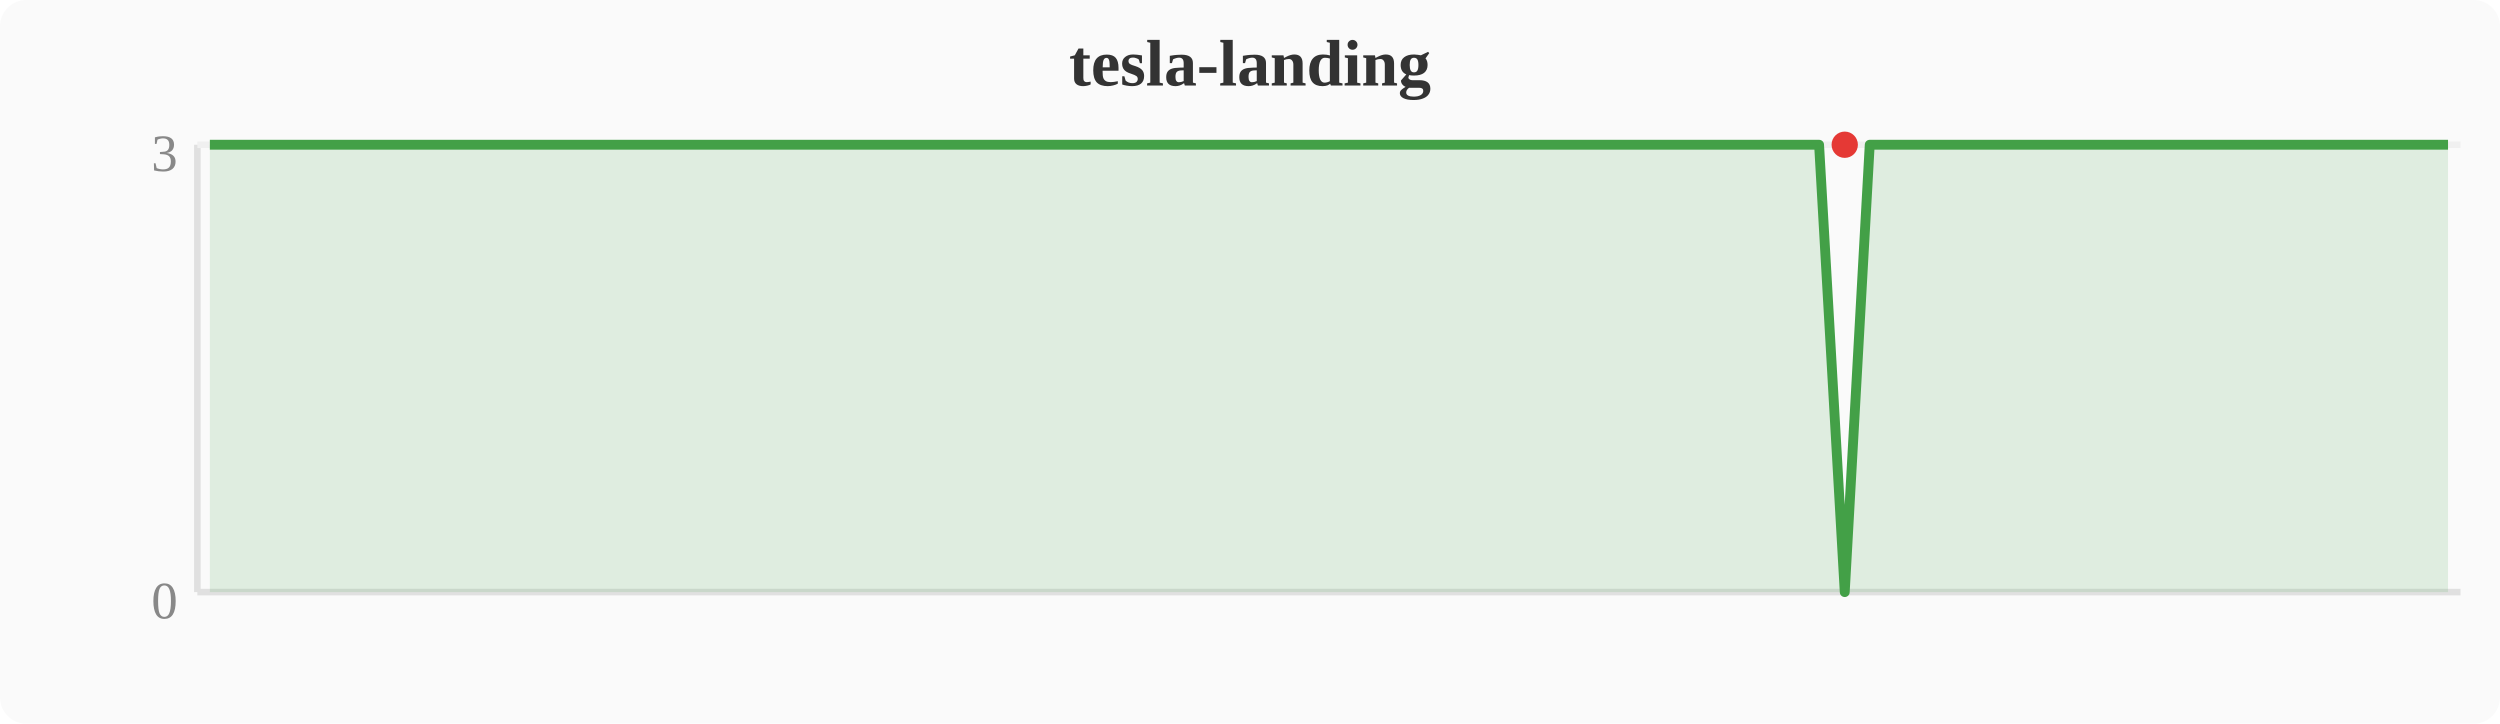
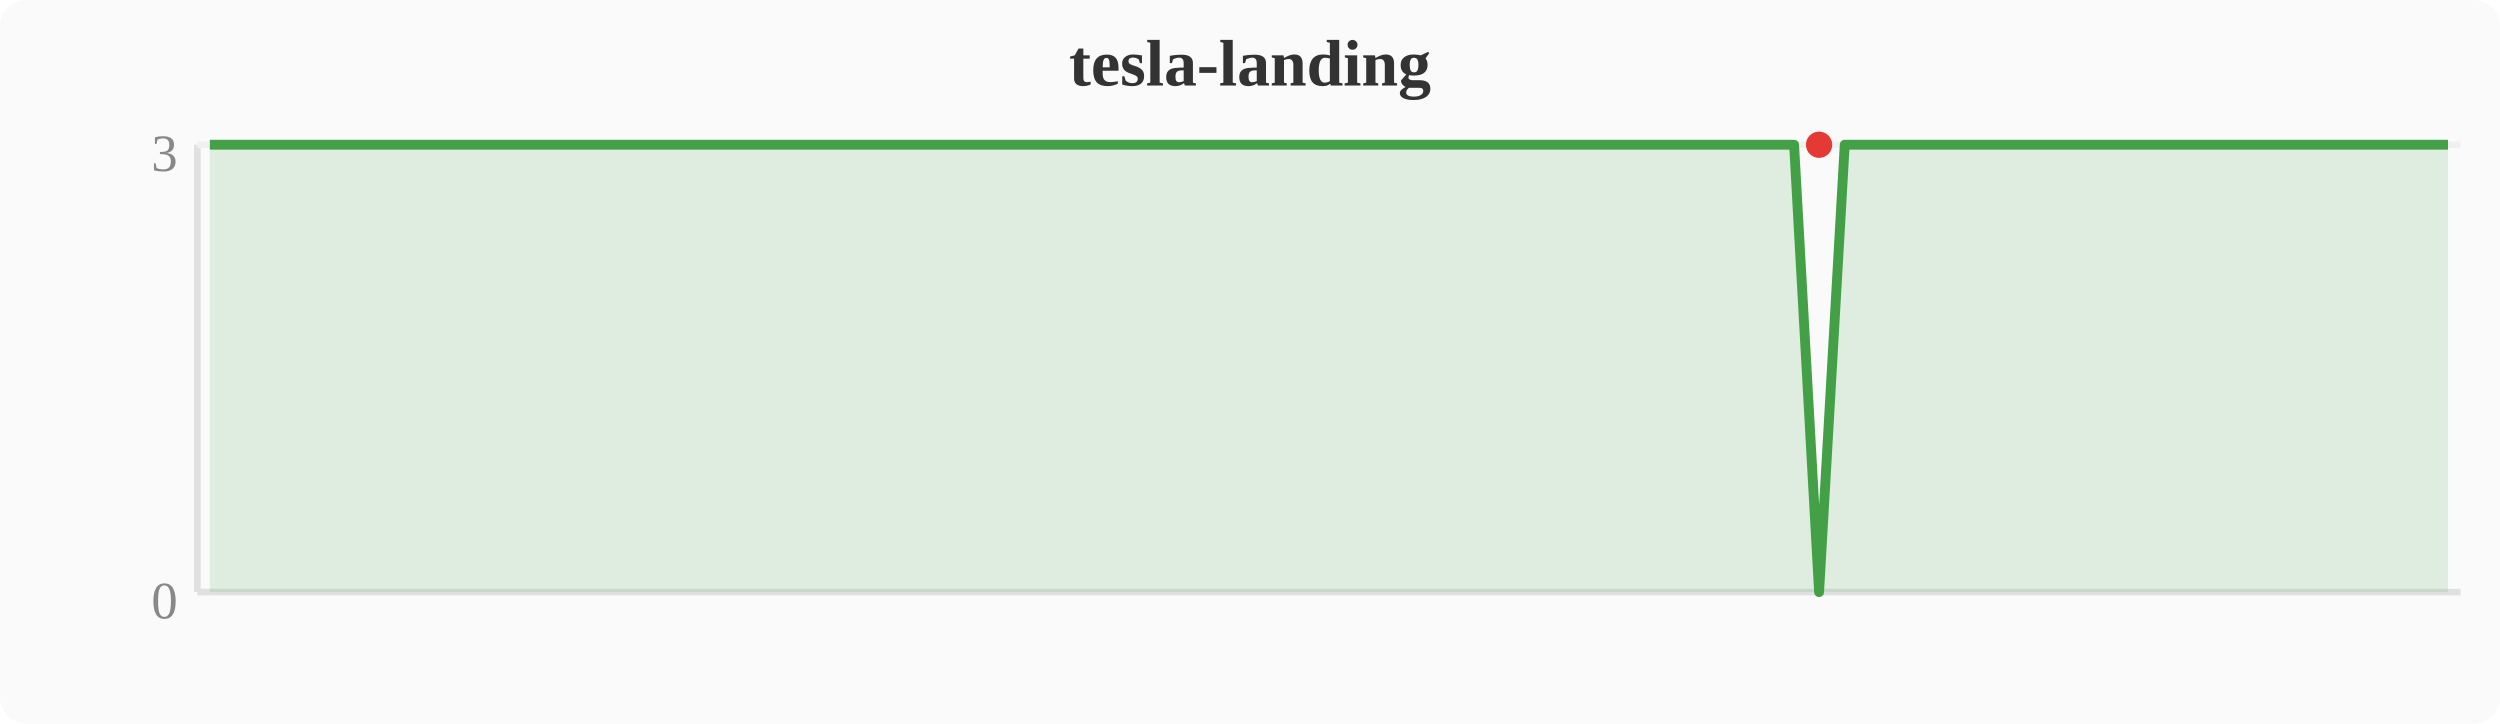
<svg xmlns="http://www.w3.org/2000/svg" width="380" height="110" viewBox="0 0 380 110">
  <rect width="380" height="110" fill="#fafafa" rx="4" />
  <text x="190" y="13" text-anchor="middle" font-size="10" font-weight="bold" fill="#333">tesla-landing</text>
  <line x1="30" y1="22" x2="30" y2="90" stroke="#e0e0e0" stroke-width="1" />
  <line x1="30" y1="90" x2="374" y2="90" stroke="#e0e0e0" stroke-width="1" />
  <line x1="30" y1="22" x2="374" y2="22" stroke="#f0f0f0" stroke-width="1" />
  <text x="27" y="94" text-anchor="end" font-size="8" fill="#888">0</text>
  <text x="27" y="26" text-anchor="end" font-size="8" fill="#888">3</text>
-   <polygon points="31.9,22.0 35.7,22.0 39.6,22.0 43.4,22.0 47.2,22.0 51.0,22.0 54.8,22.0 58.7,22.0 62.5,22.0 66.3,22.0 70.1,22.0 74.0,22.0 77.8,22.0 81.6,22.0 85.4,22.0 89.2,22.0 93.1,22.0 96.9,22.0 100.7,22.0 104.5,22.0 108.4,22.0 112.2,22.0 116.0,22.0 119.8,22.0 123.6,22.0 127.5,22.0 131.3,22.0 135.1,22.0 138.9,22.0 142.8,22.0 146.6,22.0 150.4,22.0 154.2,22.0 158.0,22.0 161.9,22.0 165.7,22.0 169.5,22.0 173.3,22.0 177.2,22.0 181.0,22.0 184.8,22.0 188.6,22.0 192.4,22.0 196.3,22.0 200.1,22.0 203.9,22.0 207.7,22.0 211.6,22.0 215.4,22.0 219.2,22.0 223.0,22.0 226.8,22.0 230.7,22.0 234.5,22.0 238.3,22.0 242.1,22.0 246.0,22.0 249.8,22.0 253.6,22.0 257.4,22.0 261.2,22.0 265.1,22.0 268.9,22.0 272.7,22.0 276.5,22.0 280.4,90.0 284.2,22.0 288.0,22.0 291.8,22.0 295.6,22.0 299.5,22.0 303.3,22.0 307.1,22.0 310.9,22.0 314.8,22.0 318.6,22.0 322.4,22.0 326.2,22.0 330.0,22.0 333.9,22.0 337.7,22.0 341.5,22.0 345.3,22.0 349.2,22.0 353.0,22.0 356.8,22.0 360.6,22.0 364.4,22.0 368.3,22.0 372.1,22.0 372.1,90 31.9,90" fill="#43a047" opacity="0.15" />
-   <polyline points="31.9,22.0 35.7,22.0 39.6,22.0 43.4,22.0 47.2,22.0 51.0,22.0 54.8,22.0 58.7,22.0 62.5,22.0 66.3,22.0 70.1,22.0 74.0,22.0 77.8,22.0 81.6,22.0 85.4,22.0 89.2,22.0 93.1,22.0 96.9,22.0 100.7,22.0 104.5,22.0 108.4,22.0 112.2,22.0 116.0,22.0 119.8,22.0 123.6,22.0 127.5,22.0 131.3,22.0 135.1,22.0 138.9,22.0 142.8,22.0 146.6,22.0 150.4,22.0 154.2,22.0 158.0,22.0 161.9,22.0 165.7,22.0 169.5,22.0 173.3,22.0 177.2,22.0 181.0,22.0 184.8,22.0 188.6,22.0 192.4,22.0 196.3,22.0 200.1,22.0 203.9,22.0 207.7,22.0 211.6,22.0 215.4,22.0 219.2,22.0 223.0,22.0 226.8,22.0 230.7,22.0 234.5,22.0 238.3,22.0 242.1,22.0 246.0,22.0 249.8,22.0 253.6,22.0 257.4,22.0 261.2,22.0 265.1,22.0 268.9,22.0 272.7,22.0 276.5,22.0 280.4,90.0 284.2,22.0 288.0,22.0 291.8,22.0 295.6,22.0 299.5,22.0 303.3,22.0 307.1,22.0 310.9,22.0 314.8,22.0 318.6,22.0 322.4,22.0 326.2,22.0 330.0,22.0 333.9,22.0 337.7,22.0 341.5,22.0 345.3,22.0 349.2,22.0 353.0,22.0 356.8,22.0 360.6,22.0 364.4,22.0 368.3,22.0 372.1,22.0" fill="none" stroke="#43a047" stroke-width="1.5" stroke-linejoin="round" />
-   <circle cx="280.4" cy="22.0" r="2" fill="#e53935" />
+   <polygon points="31.9,22.0 35.7,22.0 39.6,22.0 43.4,22.0 47.2,22.0 51.0,22.0 54.8,22.0 58.7,22.0 62.5,22.0 66.3,22.0 70.1,22.0 74.0,22.0 77.8,22.0 81.6,22.0 85.4,22.0 89.2,22.0 93.1,22.0 96.9,22.0 100.7,22.0 104.5,22.0 108.4,22.0 112.2,22.0 116.0,22.0 119.8,22.0 123.6,22.0 127.5,22.0 131.3,22.0 135.1,22.0 138.9,22.0 142.8,22.0 146.6,22.0 150.4,22.0 154.2,22.0 158.0,22.0 161.9,22.0 165.7,22.0 169.5,22.0 173.3,22.0 177.2,22.0 181.0,22.0 184.8,22.0 188.6,22.0 192.4,22.0 196.3,22.0 200.1,22.0 203.9,22.0 207.7,22.0 211.6,22.0 215.4,22.0 219.2,22.0 223.0,22.0 226.8,22.0 230.7,22.0 234.5,22.0 238.3,22.0 242.1,22.0 246.0,22.0 249.8,22.0 253.6,22.0 257.4,22.0 261.2,22.0 265.1,22.0 268.9,22.0 272.7,22.0 276.5,90.0 280.4,22.0 284.2,22.0 288.0,22.0 291.8,22.0 295.6,22.0 299.5,22.0 303.3,22.0 307.1,22.0 310.9,22.0 314.8,22.0 318.6,22.0 322.4,22.0 326.2,22.0 330.0,22.0 333.9,22.0 337.7,22.0 341.5,22.0 345.3,22.0 349.2,22.0 353.0,22.0 356.8,22.0 360.6,22.0 364.4,22.0 368.3,22.0 372.1,22.0 372.1,90 31.9,90" fill="#43a047" opacity="0.15" />
+   <polyline points="31.9,22.0 35.7,22.0 39.6,22.0 43.4,22.0 47.2,22.0 51.0,22.0 54.8,22.0 58.7,22.0 62.5,22.0 66.3,22.0 70.1,22.0 74.0,22.0 77.8,22.0 81.6,22.0 85.4,22.0 89.2,22.0 93.1,22.0 96.9,22.0 100.7,22.0 104.5,22.0 108.4,22.0 112.2,22.0 116.0,22.0 119.8,22.0 123.6,22.0 127.5,22.0 131.3,22.0 135.1,22.0 138.9,22.0 142.8,22.0 146.6,22.0 150.4,22.0 154.2,22.0 158.0,22.0 161.9,22.0 165.7,22.0 169.5,22.0 173.3,22.0 177.2,22.0 181.0,22.0 184.8,22.0 188.6,22.0 192.4,22.0 196.3,22.0 200.1,22.0 203.9,22.0 207.7,22.0 211.6,22.0 215.4,22.0 219.2,22.0 223.0,22.0 226.8,22.0 230.7,22.0 234.5,22.0 238.3,22.0 242.1,22.0 246.0,22.0 249.8,22.0 253.6,22.0 257.4,22.0 261.2,22.0 265.1,22.0 268.9,22.0 272.7,22.0 276.5,90.0 280.4,22.0 284.2,22.0 288.0,22.0 291.8,22.0 295.6,22.0 299.5,22.0 303.3,22.0 307.1,22.0 310.9,22.0 314.8,22.0 318.6,22.0 322.4,22.0 326.2,22.0 330.0,22.0 333.9,22.0 337.7,22.0 341.5,22.0 345.3,22.0 349.2,22.0 353.0,22.0 356.8,22.0 360.6,22.0 364.4,22.0 368.3,22.0 372.1,22.0" fill="none" stroke="#43a047" stroke-width="1.5" stroke-linejoin="round" />
+   <circle cx="276.5" cy="22.0" r="2" fill="#e53935" />
</svg>
